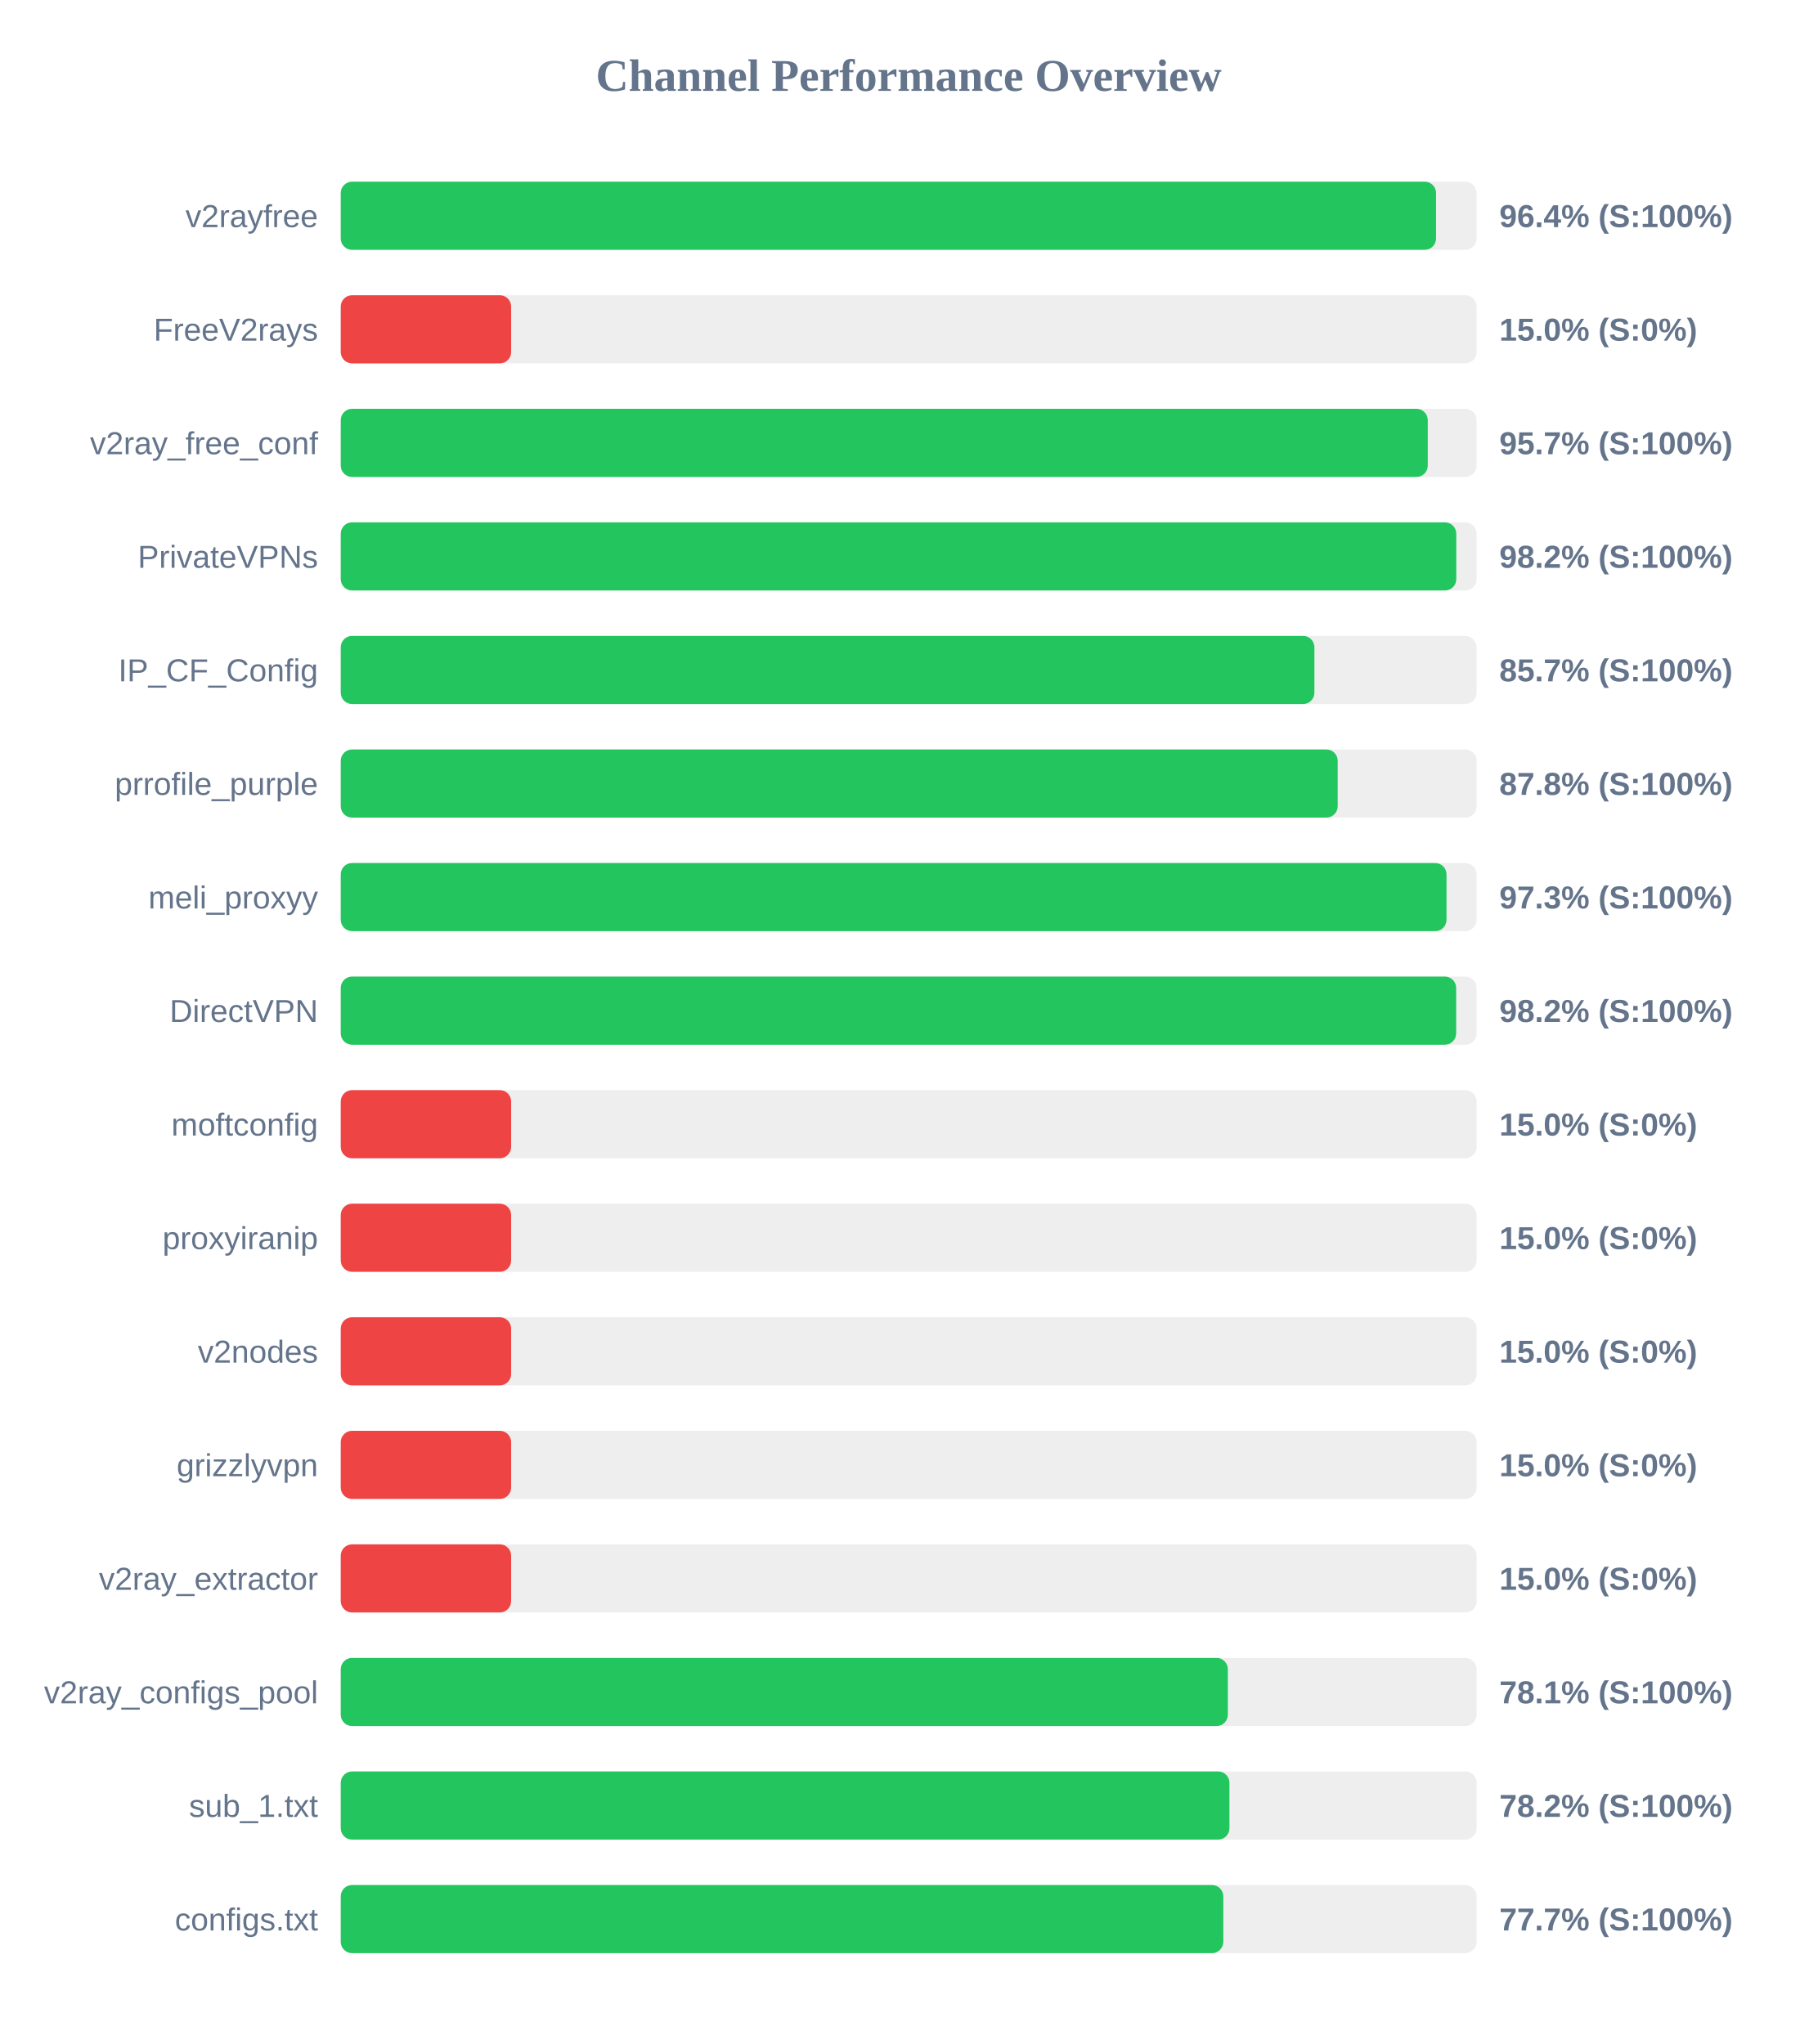
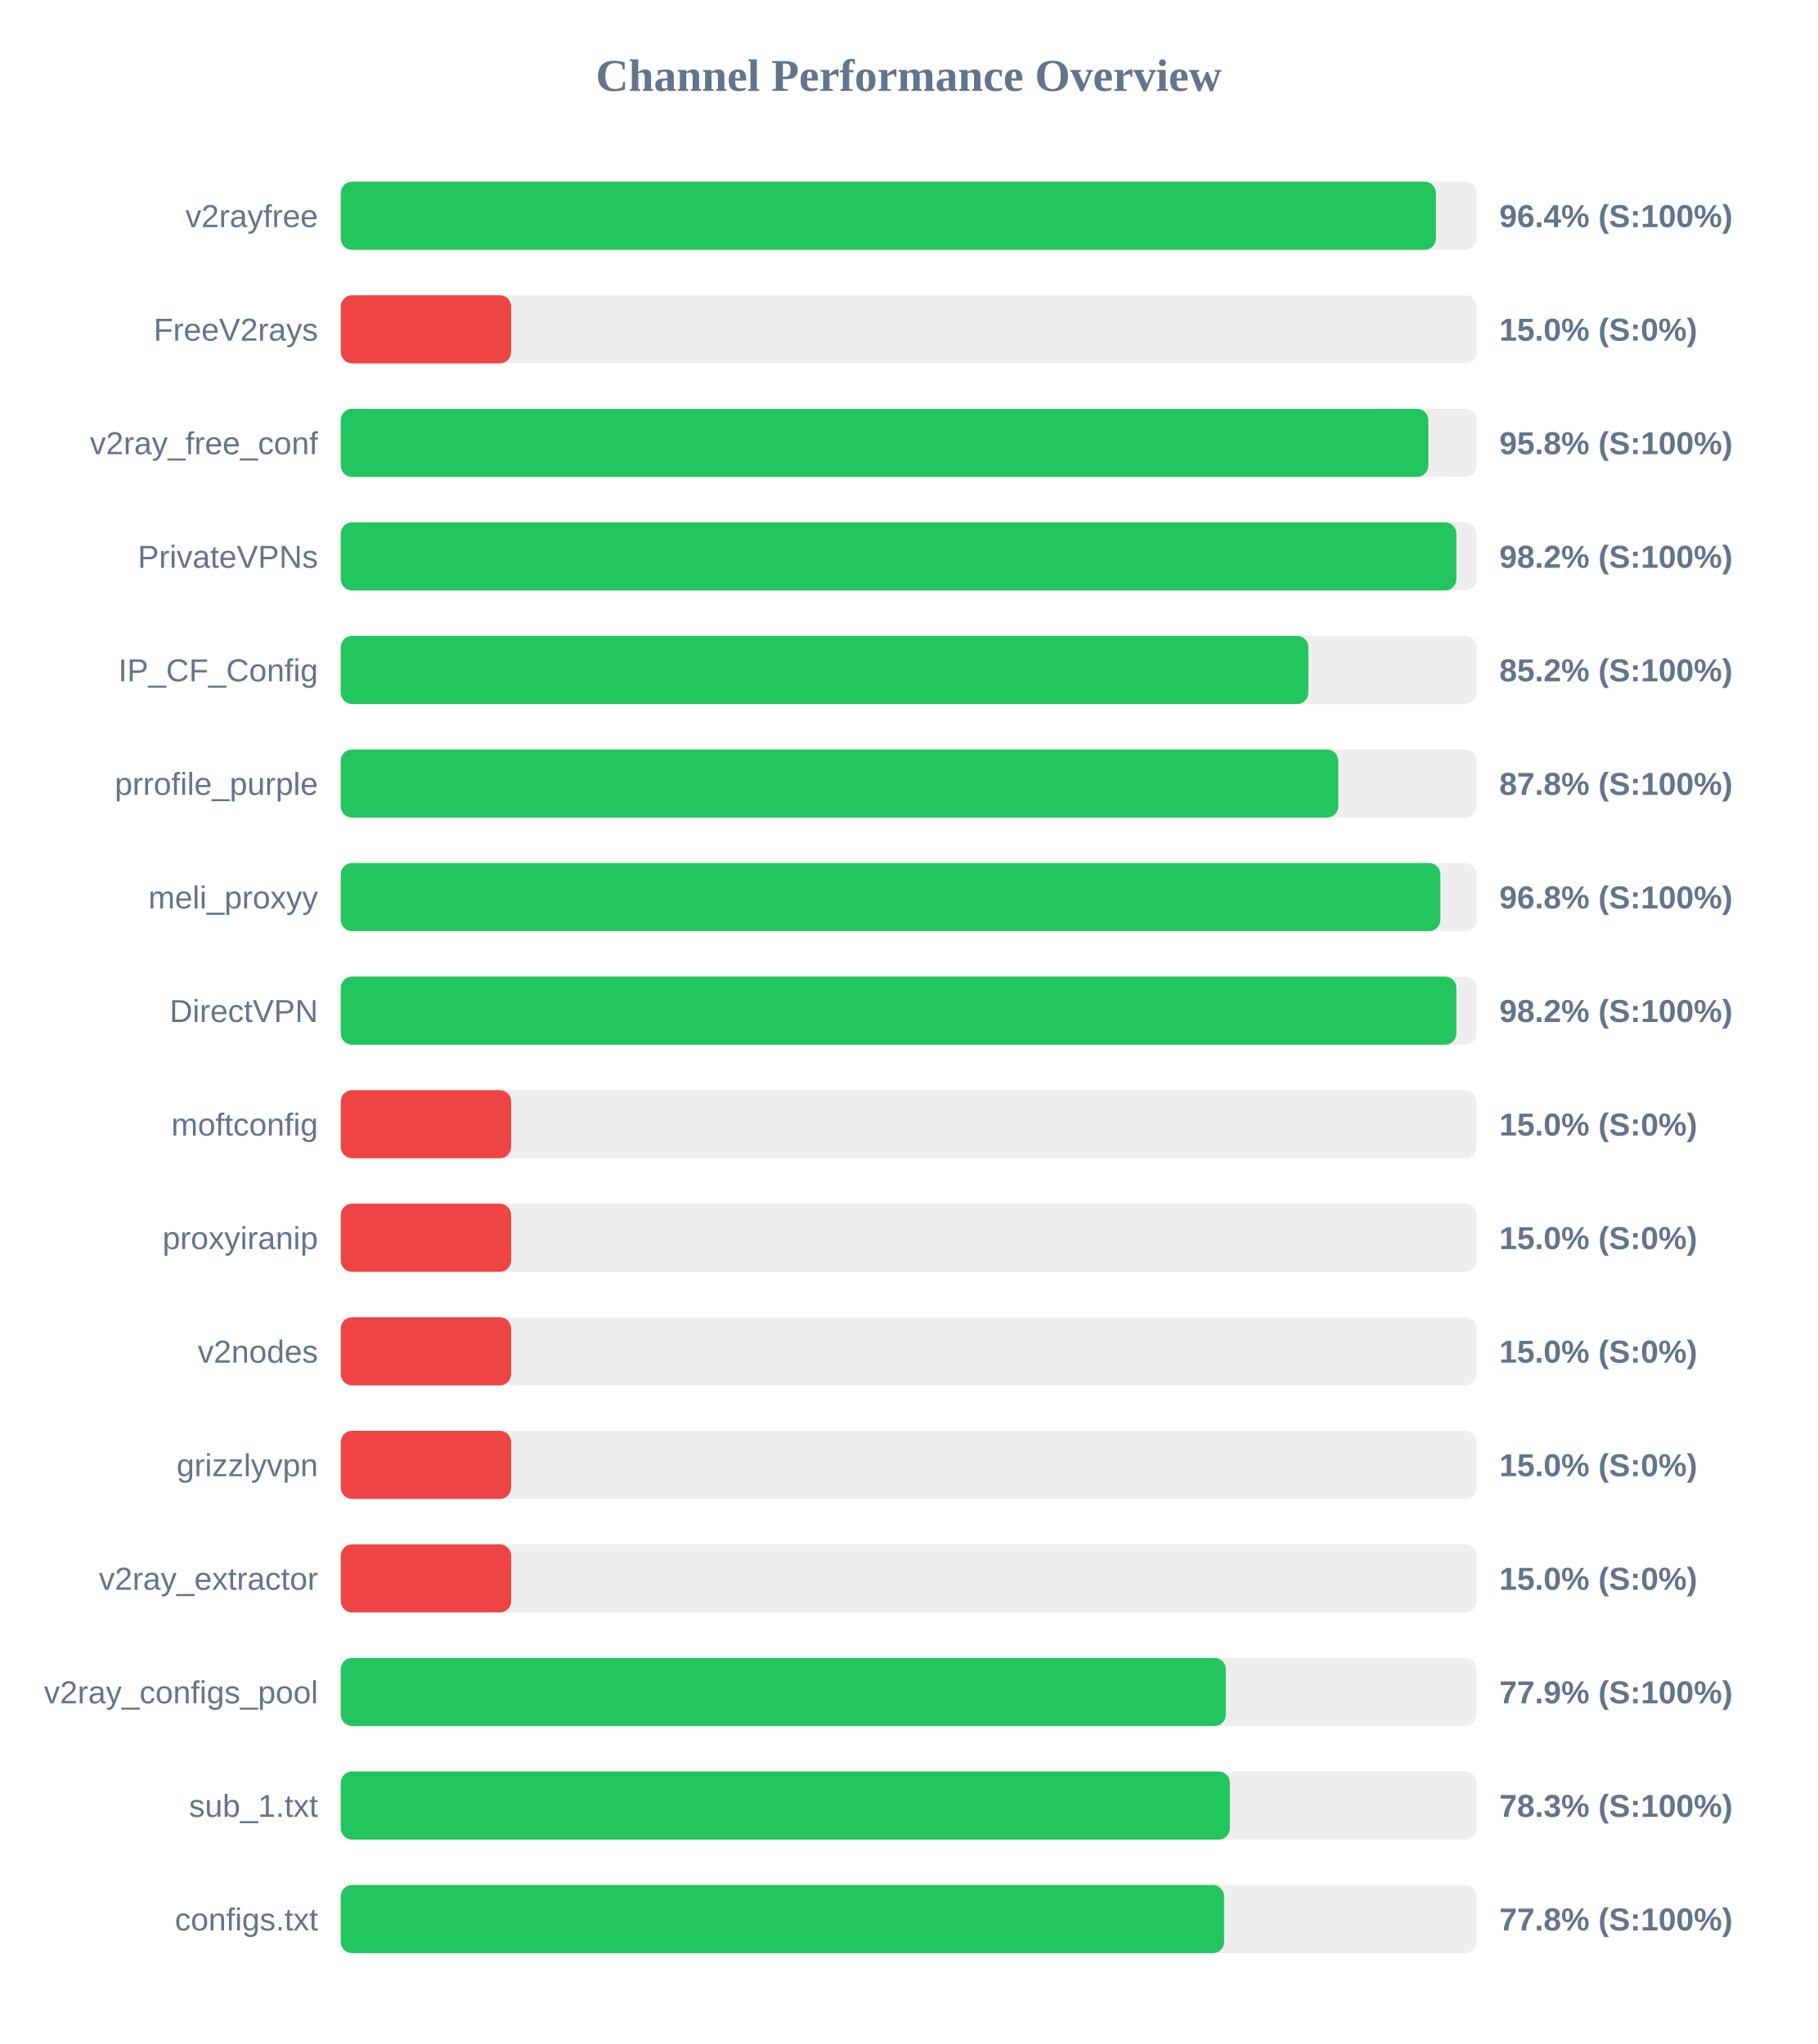
<svg xmlns="http://www.w3.org/2000/svg" width="800" height="900" version="1.1">
  <style>
        .row { font: 14px Arial; fill: #64748b; }
        .score { font: bold 14px Arial; fill: #64748b; }
    </style>
  <text x="400" y="40" text-anchor="middle" font-size="20px" font-weight="bold" fill="#64748b">Channel Performance Overview</text>
  <rect x="150" y="80" width="500" height="30" fill="#eee" rx="5" />
-   <rect x="150" y="80" width="482.15" height="30" fill="#22c55e" rx="5" />
+   <rect x="150" y="80" width="482.1" height="30" fill="#22c55e" rx="5" />
  <text x="140" y="100" text-anchor="end" class="row">v2rayfree</text>
  <text x="660" y="100" text-anchor="start" class="score">96.4% (S:100%)</text>
  <rect x="150" y="130" width="500" height="30" fill="#eee" rx="5" />
  <rect x="150" y="130" width="75.0" height="30" fill="#ef4444" rx="5" />
  <text x="140" y="150" text-anchor="end" class="row">FreeV2rays</text>
  <text x="660" y="150" text-anchor="start" class="score">15.0% (S:0%)</text>
  <rect x="150" y="180" width="500" height="30" fill="#eee" rx="5" />
-   <rect x="150" y="180" width="478.5" height="30" fill="#22c55e" rx="5" />
+   <rect x="150" y="180" width="478.75" height="30" fill="#22c55e" rx="5" />
  <text x="140" y="200" text-anchor="end" class="row">v2ray_free_conf</text>
-   <text x="660" y="200" text-anchor="start" class="score">95.7% (S:100%)</text>
+   <text x="660" y="200" text-anchor="start" class="score">95.8% (S:100%)</text>
  <rect x="150" y="230" width="500" height="30" fill="#eee" rx="5" />
-   <rect x="150" y="230" width="491.05" height="30" fill="#22c55e" rx="5" />
+   <rect x="150" y="230" width="491.1" height="30" fill="#22c55e" rx="5" />
  <text x="140" y="250" text-anchor="end" class="row">PrivateVPNs</text>
  <text x="660" y="250" text-anchor="start" class="score">98.2% (S:100%)</text>
  <rect x="150" y="280" width="500" height="30" fill="#eee" rx="5" />
-   <rect x="150" y="280" width="428.6" height="30" fill="#22c55e" rx="5" />
+   <rect x="150" y="280" width="425.95" height="30" fill="#22c55e" rx="5" />
  <text x="140" y="300" text-anchor="end" class="row">IP_CF_Config</text>
-   <text x="660" y="300" text-anchor="start" class="score">85.7% (S:100%)</text>
+   <text x="660" y="300" text-anchor="start" class="score">85.2% (S:100%)</text>
  <rect x="150" y="330" width="500" height="30" fill="#eee" rx="5" />
-   <rect x="150" y="330" width="438.85" height="30" fill="#22c55e" rx="5" />
+   <rect x="150" y="330" width="439.1" height="30" fill="#22c55e" rx="5" />
  <text x="140" y="350" text-anchor="end" class="row">prrofile_purple</text>
  <text x="660" y="350" text-anchor="start" class="score">87.8% (S:100%)</text>
  <rect x="150" y="380" width="500" height="30" fill="#eee" rx="5" />
-   <rect x="150" y="380" width="486.75" height="30" fill="#22c55e" rx="5" />
+   <rect x="150" y="380" width="484.05" height="30" fill="#22c55e" rx="5" />
  <text x="140" y="400" text-anchor="end" class="row">meli_proxyy</text>
-   <text x="660" y="400" text-anchor="start" class="score">97.3% (S:100%)</text>
+   <text x="660" y="400" text-anchor="start" class="score">96.8% (S:100%)</text>
  <rect x="150" y="430" width="500" height="30" fill="#eee" rx="5" />
-   <rect x="150" y="430" width="491.0" height="30" fill="#22c55e" rx="5" />
+   <rect x="150" y="430" width="491.1" height="30" fill="#22c55e" rx="5" />
  <text x="140" y="450" text-anchor="end" class="row">DirectVPN</text>
  <text x="660" y="450" text-anchor="start" class="score">98.2% (S:100%)</text>
  <rect x="150" y="480" width="500" height="30" fill="#eee" rx="5" />
  <rect x="150" y="480" width="75.0" height="30" fill="#ef4444" rx="5" />
  <text x="140" y="500" text-anchor="end" class="row">moftconfig</text>
  <text x="660" y="500" text-anchor="start" class="score">15.0% (S:0%)</text>
  <rect x="150" y="530" width="500" height="30" fill="#eee" rx="5" />
  <rect x="150" y="530" width="75.0" height="30" fill="#ef4444" rx="5" />
  <text x="140" y="550" text-anchor="end" class="row">proxyiranip</text>
  <text x="660" y="550" text-anchor="start" class="score">15.0% (S:0%)</text>
  <rect x="150" y="580" width="500" height="30" fill="#eee" rx="5" />
  <rect x="150" y="580" width="75.0" height="30" fill="#ef4444" rx="5" />
  <text x="140" y="600" text-anchor="end" class="row">v2nodes</text>
  <text x="660" y="600" text-anchor="start" class="score">15.0% (S:0%)</text>
  <rect x="150" y="630" width="500" height="30" fill="#eee" rx="5" />
  <rect x="150" y="630" width="75.0" height="30" fill="#ef4444" rx="5" />
  <text x="140" y="650" text-anchor="end" class="row">grizzlyvpn</text>
  <text x="660" y="650" text-anchor="start" class="score">15.0% (S:0%)</text>
  <rect x="150" y="680" width="500" height="30" fill="#eee" rx="5" />
  <rect x="150" y="680" width="75.0" height="30" fill="#ef4444" rx="5" />
  <text x="140" y="700" text-anchor="end" class="row">v2ray_extractor</text>
  <text x="660" y="700" text-anchor="start" class="score">15.0% (S:0%)</text>
  <rect x="150" y="730" width="500" height="30" fill="#eee" rx="5" />
-   <rect x="150" y="730" width="390.5" height="30" fill="#22c55e" rx="5" />
+   <rect x="150" y="730" width="389.6" height="30" fill="#22c55e" rx="5" />
  <text x="140" y="750" text-anchor="end" class="row">v2ray_configs_pool</text>
-   <text x="660" y="750" text-anchor="start" class="score">78.1% (S:100%)</text>
+   <text x="660" y="750" text-anchor="start" class="score">77.9% (S:100%)</text>
  <rect x="150" y="780" width="500" height="30" fill="#eee" rx="5" />
-   <rect x="150" y="780" width="391.2" height="30" fill="#22c55e" rx="5" />
+   <rect x="150" y="780" width="391.4" height="30" fill="#22c55e" rx="5" />
  <text x="140" y="800" text-anchor="end" class="row">sub_1.txt</text>
-   <text x="660" y="800" text-anchor="start" class="score">78.2% (S:100%)</text>
+   <text x="660" y="800" text-anchor="start" class="score">78.3% (S:100%)</text>
  <rect x="150" y="830" width="500" height="30" fill="#eee" rx="5" />
-   <rect x="150" y="830" width="388.5" height="30" fill="#22c55e" rx="5" />
+   <rect x="150" y="830" width="388.85" height="30" fill="#22c55e" rx="5" />
  <text x="140" y="850" text-anchor="end" class="row">configs.txt</text>
-   <text x="660" y="850" text-anchor="start" class="score">77.7% (S:100%)</text>
+   <text x="660" y="850" text-anchor="start" class="score">77.8% (S:100%)</text>
</svg>
